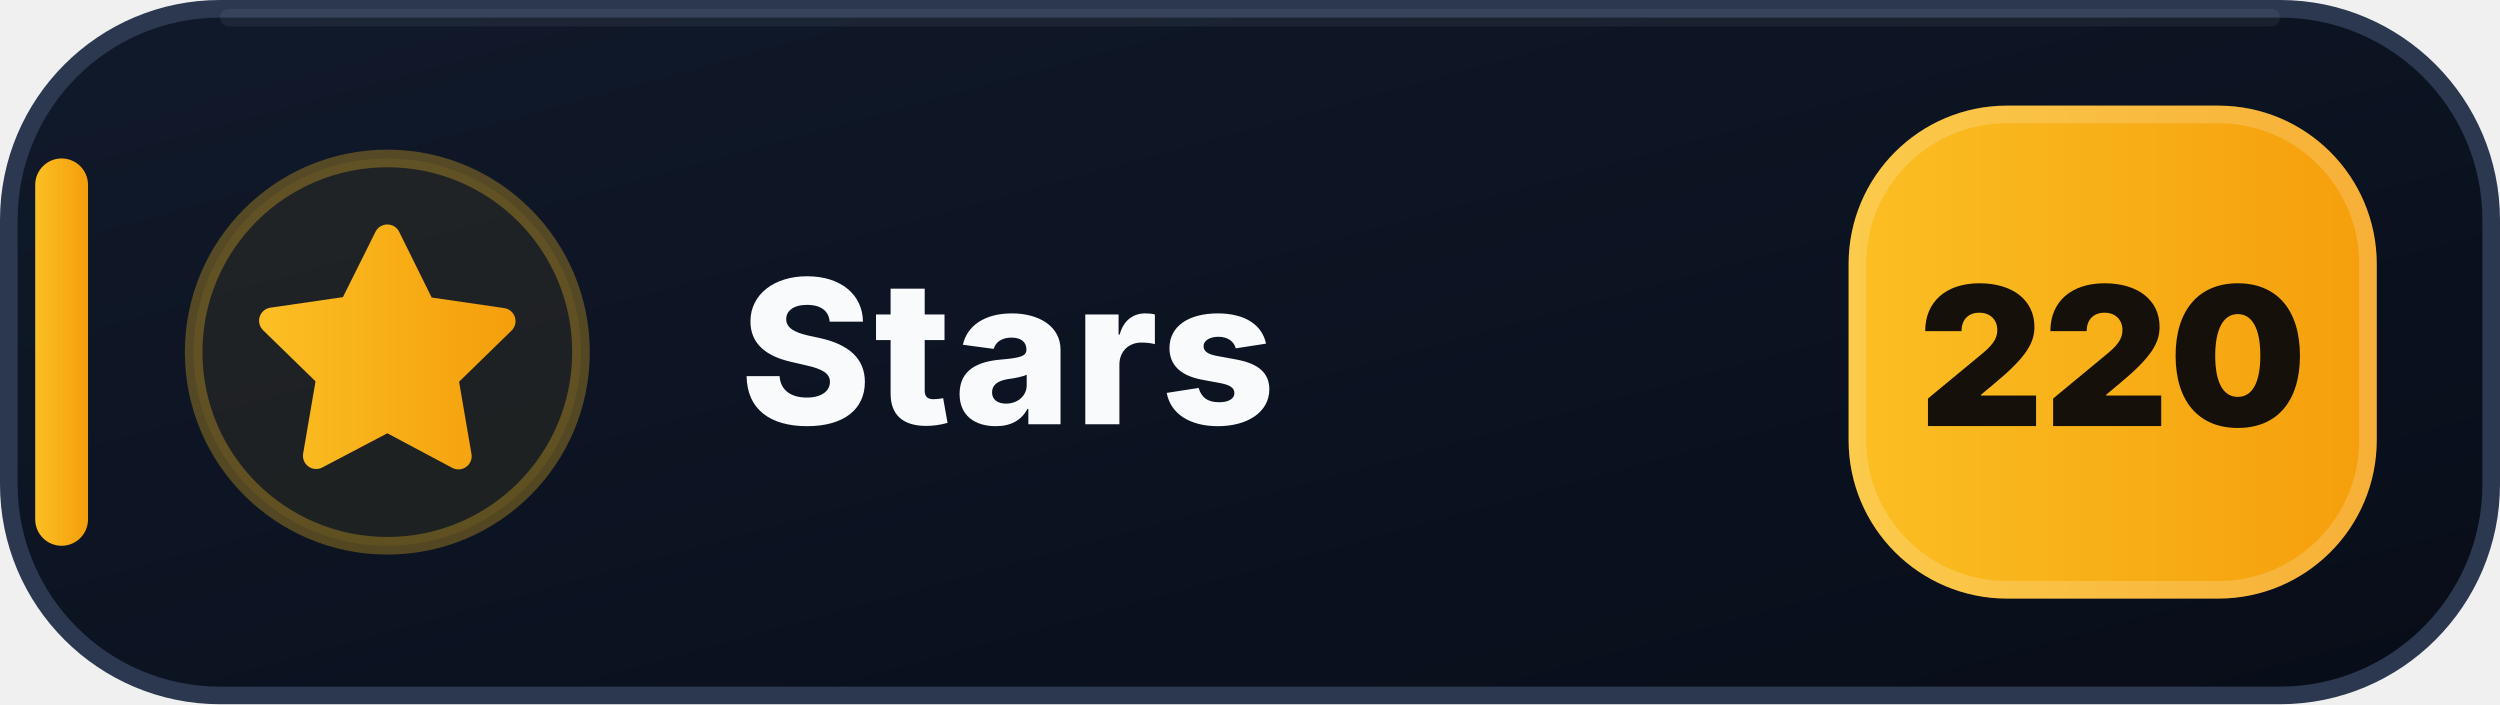
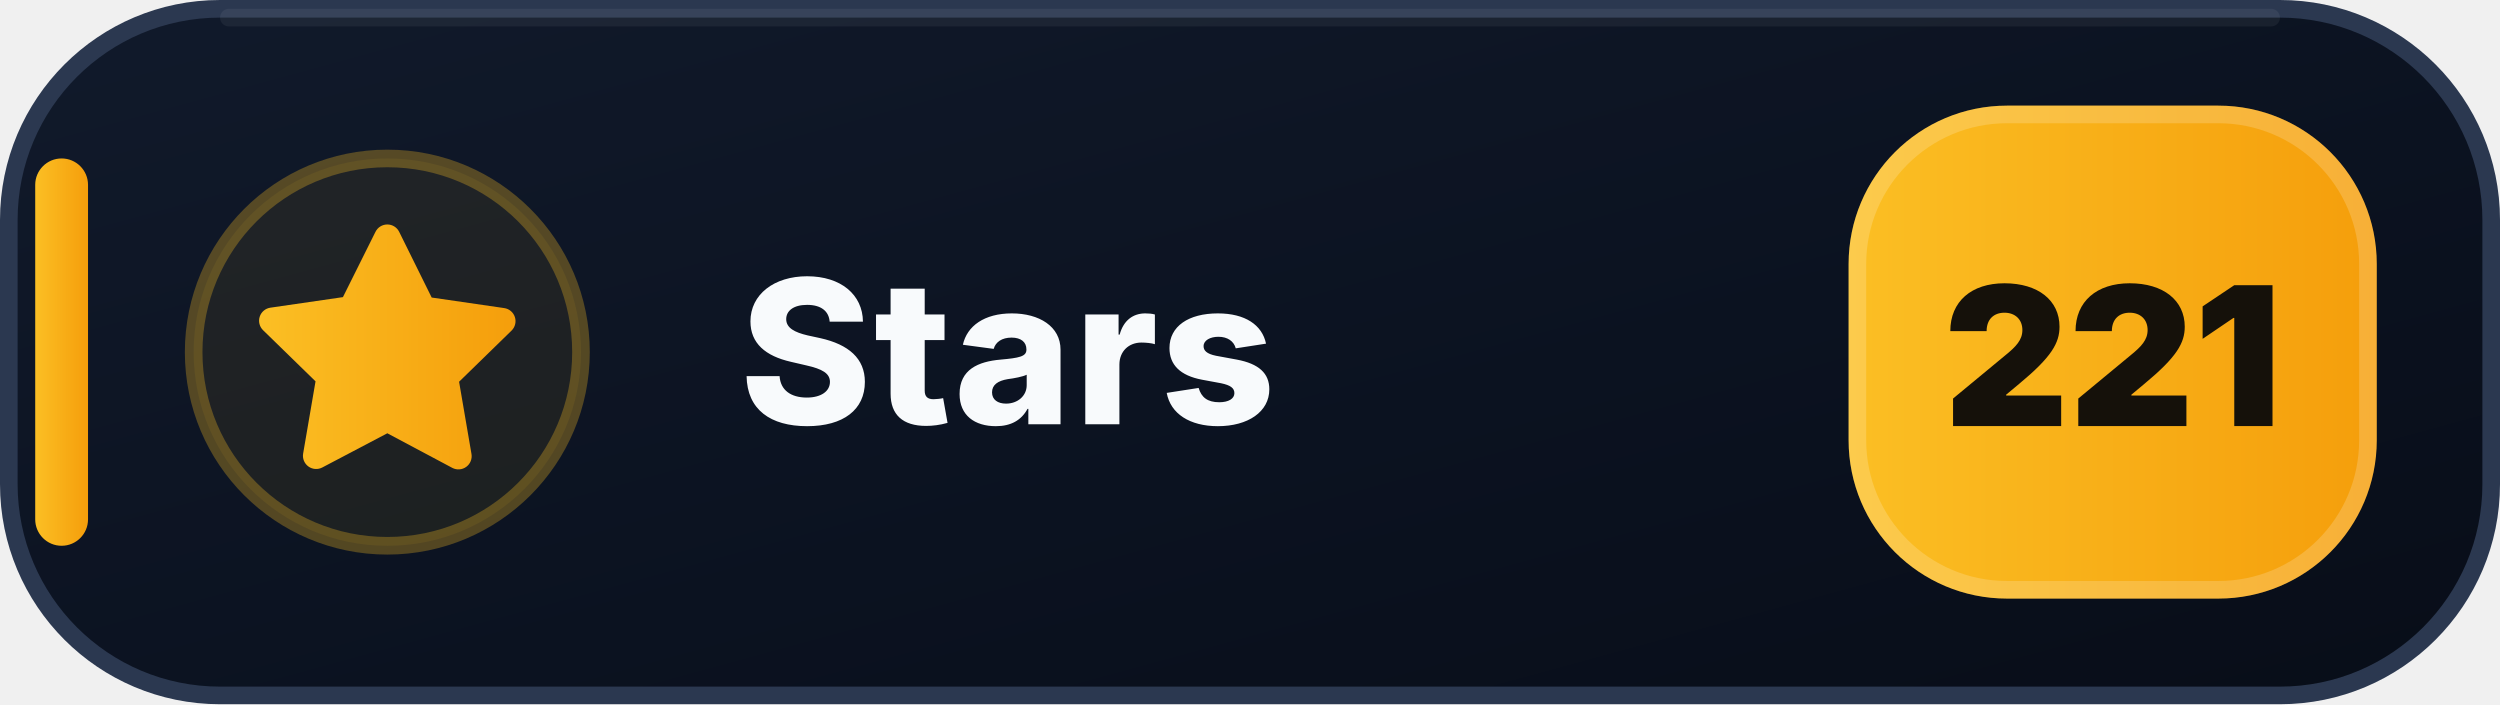
- <svg xmlns="http://www.w3.org/2000/svg" width="142" height="40" viewBox="0 0 142 40" role="img" aria-label="Stars: 220">
+ <svg xmlns="http://www.w3.org/2000/svg" width="142" height="40" viewBox="0 0 142 40" role="img" aria-label="Stars: 221">
  <defs>
    <linearGradient id="stars-bg" x1="0" y1="0" x2="1" y2="1">
      <stop offset="0" stop-color="#111A2B" />
      <stop offset=".58" stop-color="#0B1220" />
      <stop offset="1" stop-color="#080D18" />
    </linearGradient>
    <linearGradient id="stars-accent" x1="0" y1="0" x2="1" y2="0">
      <stop offset="0" stop-color="#FBBF24" />
      <stop offset="1" stop-color="#F59E0B" />
    </linearGradient>
  </defs>
  <rect x=".5" y=".5" width="141" height="39" rx="12" fill="url(#stars-bg)" stroke="#2B3850" />
  <path d="M13 1h116" stroke="#FFFFFF" stroke-opacity=".055" stroke-linecap="round" />
  <rect x="2" y="9" width="3" height="22" rx="1.5" fill="url(#stars-accent)" />
  <circle cx="22" cy="20" r="11" fill="#FBBF24" fill-opacity=".075" stroke="#FBBF24" stroke-opacity=".3" />
  <g transform="translate(14 12)" fill="url(#stars-accent)">
    <path d="M8 .75a.75.75 0 0 1 .673.418L10.52 4.9l4.12.599a.75.75 0 0 1 .416 1.279l-2.98 2.905.704 4.103a.75.75 0 0 1-1.088.79L8 12.61l-3.694 1.943a.75.75 0 0 1-1.088-.79l.704-4.103-2.98-2.905a.75.75 0 0 1 .416-1.279l4.12-.599L7.327 1.168A.75.75 0 0 1 8 .75Z" />
  </g>
  <text x="42" y="24.1" fill="#F8FAFC" font-family="Segoe UI,Inter,Arial,sans-serif" font-size="11.4" font-weight="800" letter-spacing=".12">Stars</text>
  <rect x="105" y="6" width="30" height="28" rx="9" fill="url(#stars-accent)" />
  <rect x="105.5" y="6.5" width="29" height="27" rx="8.5" fill="none" stroke="#FFFFFF" stroke-opacity=".18" />
-   <text x="120" y="24.2" text-anchor="middle" fill="#15110A" font-family="Segoe UI,Inter,Arial,sans-serif" font-size="11" font-weight="900">220</text>
+   <text x="120" y="24.2" text-anchor="middle" fill="#15110A" font-family="Segoe UI,Inter,Arial,sans-serif" font-size="11" font-weight="900">221</text>
</svg>
